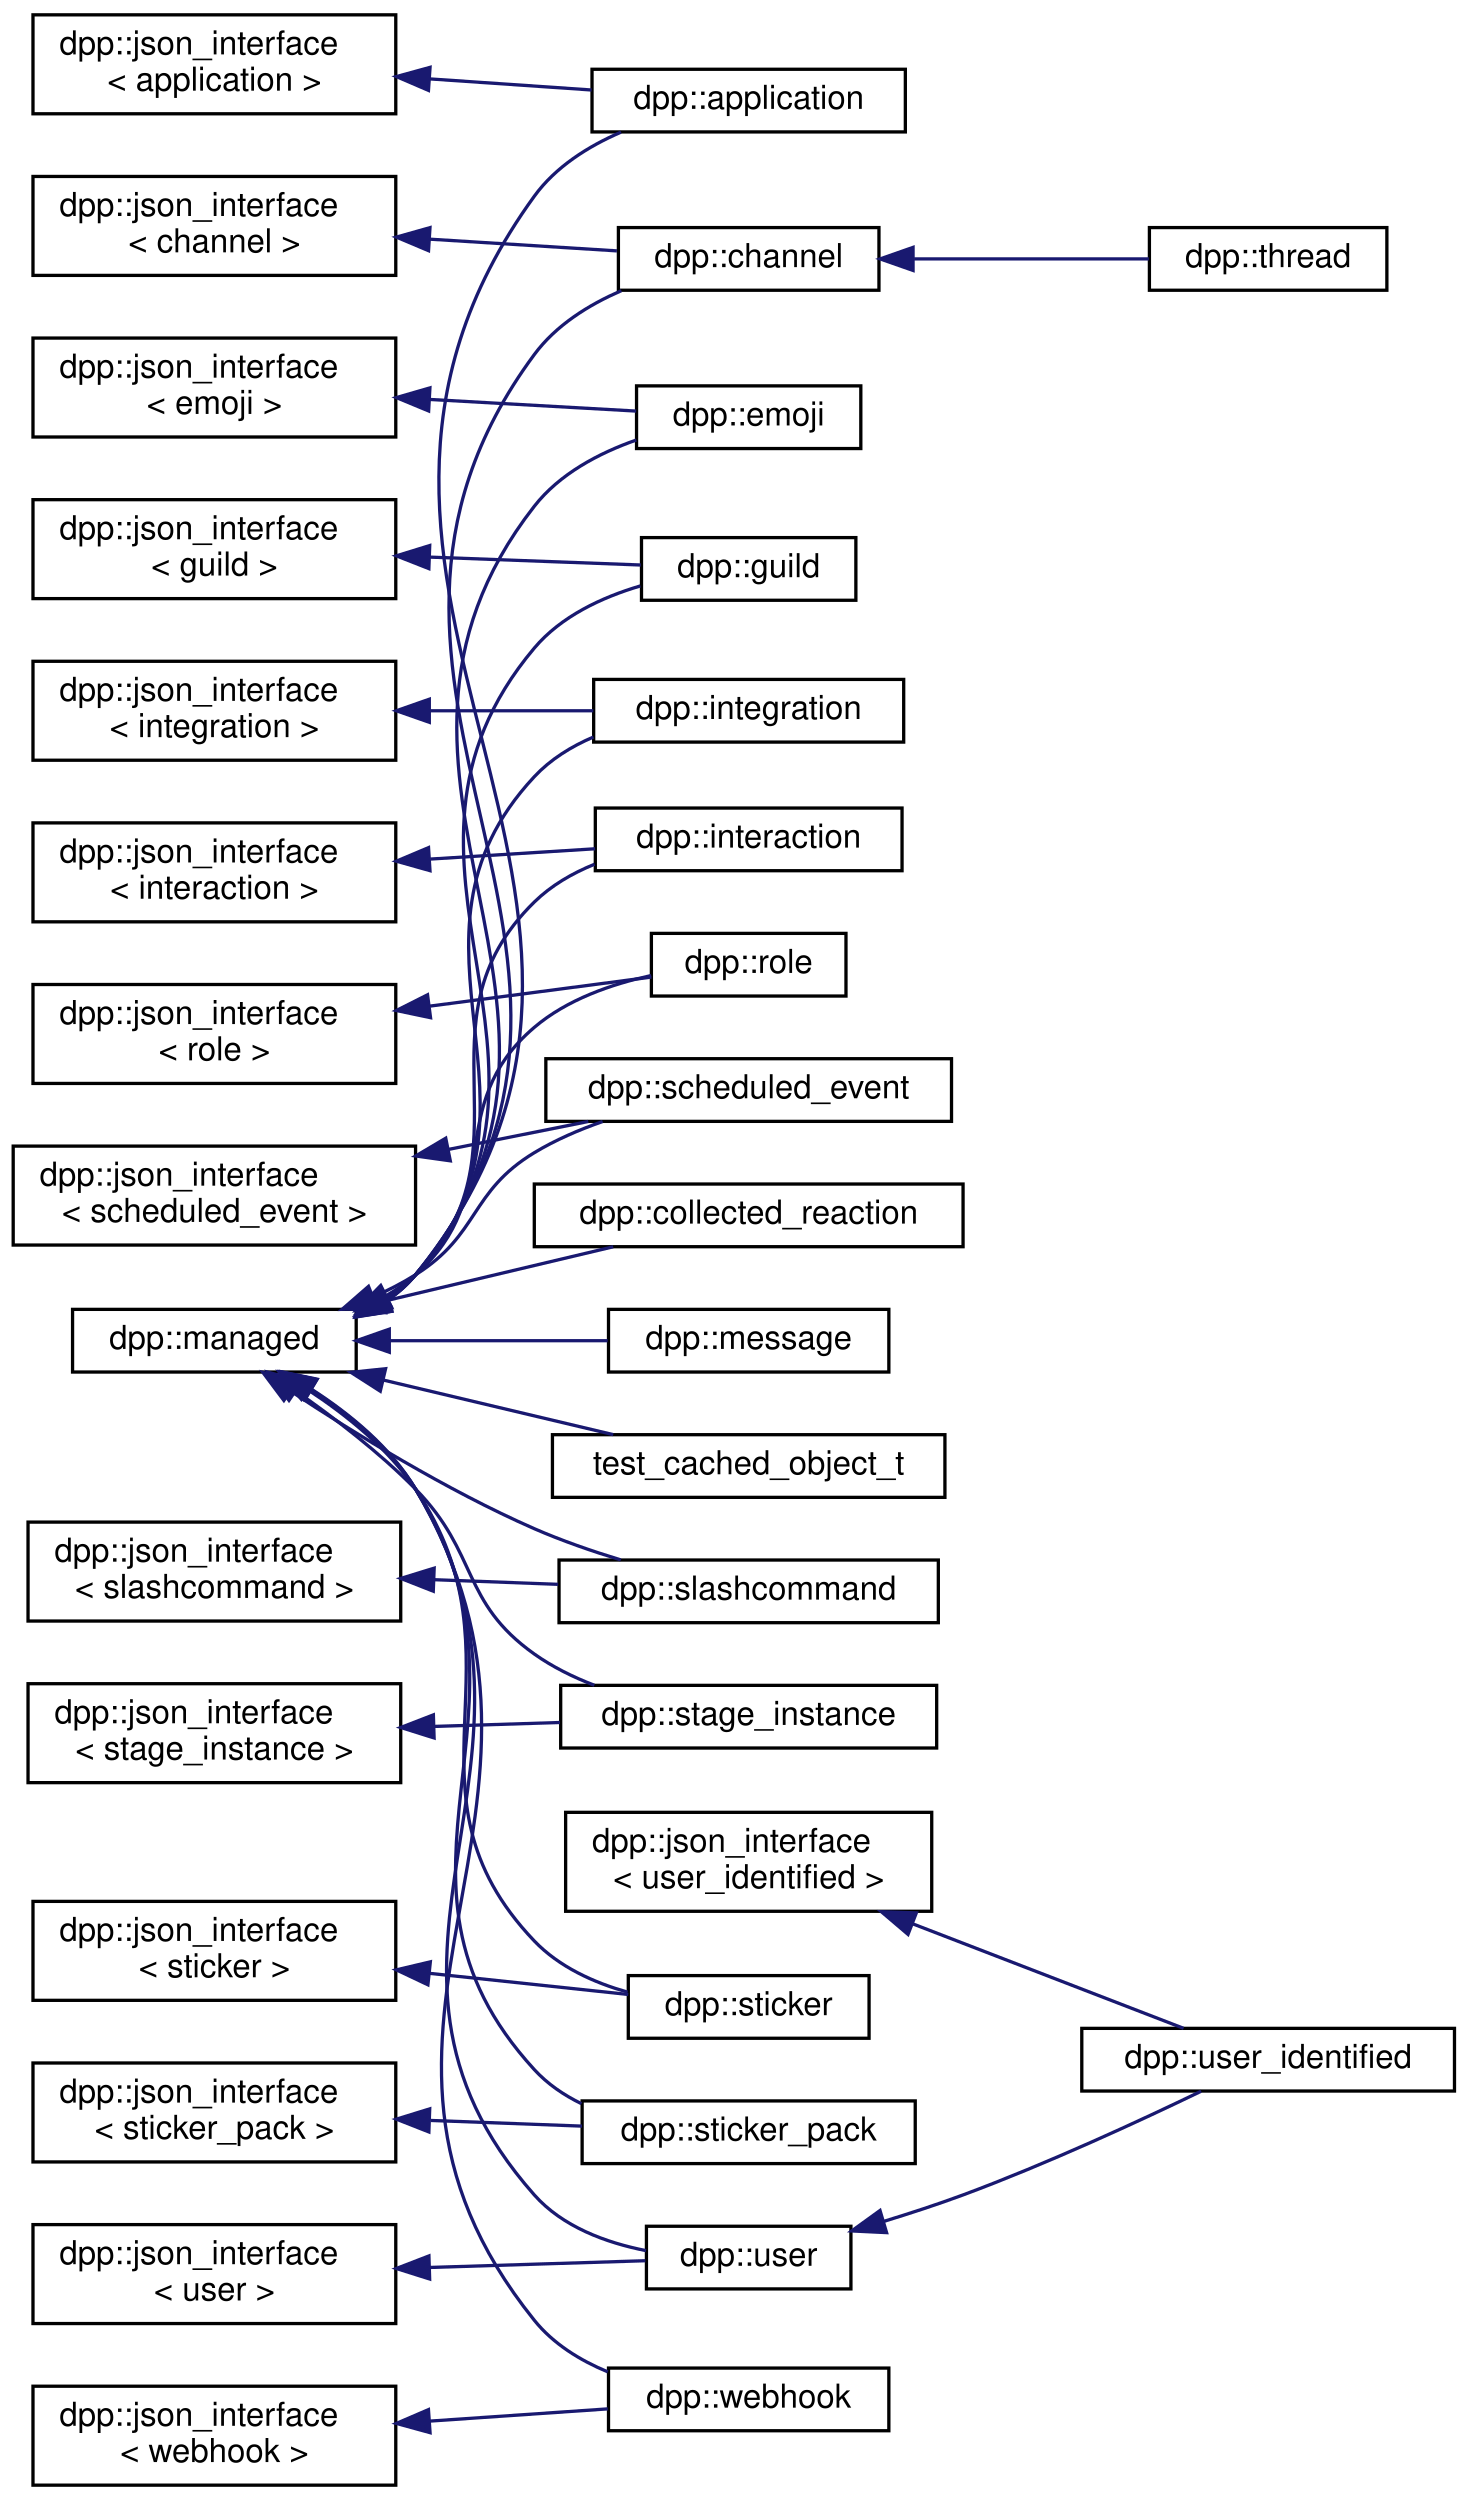
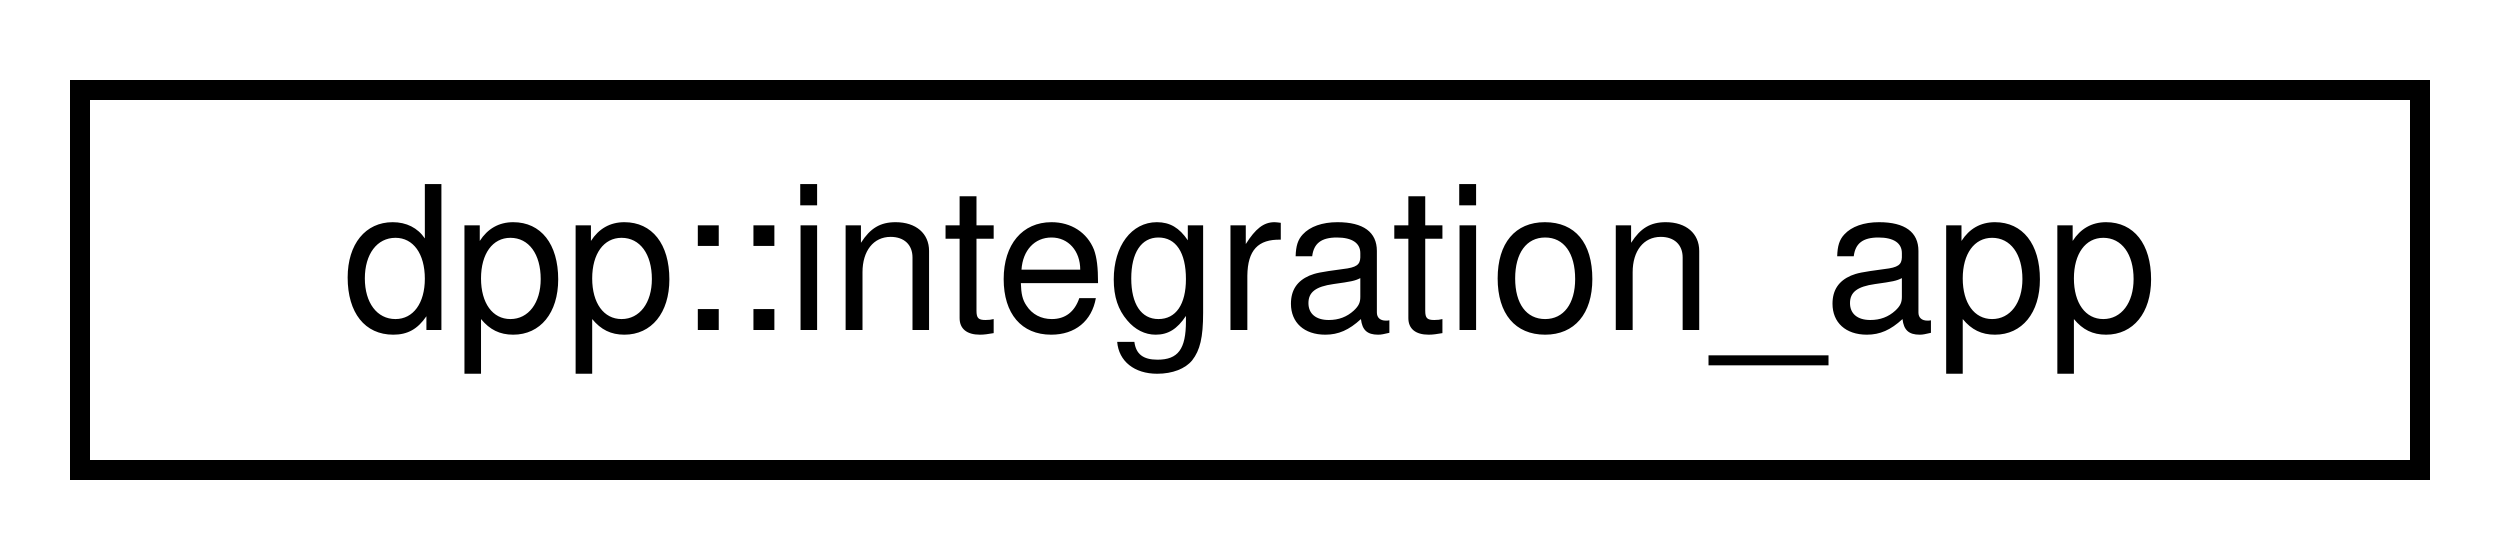
- <svg xmlns="http://www.w3.org/2000/svg" xmlns:xlink="http://www.w3.org/1999/xlink" width="445pt" height="758pt" viewBox="0.00 0.00 445.00 758.00">
-   <g id="graph0" class="graph" transform="scale(1 1) rotate(0) translate(4 754)">
+ <svg xmlns="http://www.w3.org/2000/svg" xmlns:xlink="http://www.w3.org/1999/xlink" width="125pt" height="28pt" viewBox="0.00 0.00 125.00 28.00">
+   <g id="graph0" class="graph" transform="scale(1 1) rotate(0) translate(4 24)">
    <g id="node1" class="node">
      <g id="a_node1">
-         <a xlink:href="structdpp_1_1json__interface.html" target="_top" xlink:title=" ">
-           <polygon fill="none" stroke="black" points="6,-719.5 6,-749.5 116,-749.5 116,-719.5 6,-719.5" />
-           <text text-anchor="start" x="14" y="-737.5" font-family="Helvetica,sans-Serif" font-size="10.00">dpp::json_interface</text>
-           <text text-anchor="middle" x="61" y="-726.5" font-family="Helvetica,sans-Serif" font-size="10.00">&lt; application &gt;</text>
+         <a xlink:href="structdpp_1_1integration__app.html" target="_top" xlink:title="An application that has been integrated.">
+           <polygon fill="none" stroke="black" points="0,-0.5 0,-19.5 117,-19.5 117,-0.5 0,-0.5" />
+           <text text-anchor="middle" x="58.5" y="-7.5" font-family="Helvetica,sans-Serif" font-size="10.00">dpp::integration_app</text>
        </a>
      </g>
    </g>
-     <g id="node2" class="node">
-       <g id="a_node2">
-         <a xlink:href="classdpp_1_1application.html" target="_top" xlink:title="The application class represents details of a bot application.">
-           <polygon fill="none" stroke="black" points="175.5,-714 175.5,-733 270.5,-733 270.5,-714 175.5,-714" />
-           <text text-anchor="middle" x="223" y="-721" font-family="Helvetica,sans-Serif" font-size="10.00">dpp::application</text>
-         </a>
-       </g>
-     </g>
-     <g id="edge1" class="edge">
-       <path fill="none" stroke="midnightblue" d="M126.25,-730.08C142.68,-728.95 160.02,-727.76 175.37,-726.71" />
-       <polygon fill="midnightblue" stroke="midnightblue" points="125.91,-726.6 116.17,-730.78 126.39,-733.58 125.91,-726.6" />
-     </g>
-     <g id="node3" class="node">
-       <g id="a_node3">
-         <a xlink:href="structdpp_1_1json__interface.html" target="_top" xlink:title=" ">
-           <polygon fill="none" stroke="black" points="6,-670.5 6,-700.5 116,-700.5 116,-670.5 6,-670.5" />
-           <text text-anchor="start" x="14" y="-688.5" font-family="Helvetica,sans-Serif" font-size="10.00">dpp::json_interface</text>
-           <text text-anchor="middle" x="61" y="-677.5" font-family="Helvetica,sans-Serif" font-size="10.00">&lt; channel &gt;</text>
-         </a>
-       </g>
-     </g>
-     <g id="node4" class="node">
-       <g id="a_node4">
-         <a xlink:href="classdpp_1_1channel.html" target="_top" xlink:title="A definition of a discord channel There are one of these for every channel type except threads....">
-           <polygon fill="none" stroke="black" points="183.5,-666 183.5,-685 262.5,-685 262.5,-666 183.5,-666" />
-           <text text-anchor="middle" x="223" y="-673" font-family="Helvetica,sans-Serif" font-size="10.00">dpp::channel</text>
-         </a>
-       </g>
-     </g>
-     <g id="edge2" class="edge">
-       <path fill="none" stroke="midnightblue" d="M126.37,-681.48C145.57,-680.28 166.01,-679 183.05,-677.93" />
-       <polygon fill="midnightblue" stroke="midnightblue" points="125.93,-678 116.17,-682.11 126.37,-684.98 125.93,-678" />
-     </g>
-     <g id="node5" class="node">
-       <g id="a_node5">
-         <a xlink:href="classdpp_1_1thread.html" target="_top" xlink:title="A definition of a discord thread. A thread is a superset of a channel. Not to be confused with std::t...">
-           <polygon fill="none" stroke="black" points="344.5,-666 344.5,-685 416.5,-685 416.5,-666 344.5,-666" />
-           <text text-anchor="middle" x="380.5" y="-673" font-family="Helvetica,sans-Serif" font-size="10.00">dpp::thread</text>
-         </a>
-       </g>
-     </g>
-     <g id="edge3" class="edge">
-       <path fill="none" stroke="midnightblue" d="M273.15,-675.5C296.27,-675.5 323.31,-675.5 344.34,-675.5" />
-       <polygon fill="midnightblue" stroke="midnightblue" points="272.84,-672 262.84,-675.5 272.84,-679 272.84,-672" />
-     </g>
-     <g id="node6" class="node">
-       <g id="a_node6">
-         <a xlink:href="structdpp_1_1json__interface.html" target="_top" xlink:title=" ">
-           <polygon fill="none" stroke="black" points="6,-621.5 6,-651.5 116,-651.5 116,-621.5 6,-621.5" />
-           <text text-anchor="start" x="14" y="-639.5" font-family="Helvetica,sans-Serif" font-size="10.00">dpp::json_interface</text>
-           <text text-anchor="middle" x="61" y="-628.5" font-family="Helvetica,sans-Serif" font-size="10.00">&lt; emoji &gt;</text>
-         </a>
-       </g>
-     </g>
-     <g id="node7" class="node">
-       <g id="a_node7">
-         <a xlink:href="classdpp_1_1emoji.html" target="_top" xlink:title="Represents an emoji for a dpp::guild.">
-           <polygon fill="none" stroke="black" points="189,-618 189,-637 257,-637 257,-618 189,-618" />
-           <text text-anchor="middle" x="223" y="-625" font-family="Helvetica,sans-Serif" font-size="10.00">dpp::emoji</text>
-         </a>
-       </g>
-     </g>
-     <g id="edge4" class="edge">
-       <path fill="none" stroke="midnightblue" d="M126.23,-632.89C147.71,-631.68 170.78,-630.38 188.88,-629.36" />
-       <polygon fill="midnightblue" stroke="midnightblue" points="125.96,-629.4 116.17,-633.45 126.35,-636.39 125.96,-629.4" />
-     </g>
-     <g id="node8" class="node">
-       <g id="a_node8">
-         <a xlink:href="structdpp_1_1json__interface.html" target="_top" xlink:title=" ">
-           <polygon fill="none" stroke="black" points="6,-572.5 6,-602.5 116,-602.5 116,-572.5 6,-572.5" />
-           <text text-anchor="start" x="14" y="-590.5" font-family="Helvetica,sans-Serif" font-size="10.00">dpp::json_interface</text>
-           <text text-anchor="middle" x="61" y="-579.5" font-family="Helvetica,sans-Serif" font-size="10.00">&lt; guild &gt;</text>
-         </a>
-       </g>
-     </g>
-     <g id="node9" class="node">
-       <g id="a_node9">
-         <a xlink:href="classdpp_1_1guild.html" target="_top" xlink:title="Represents a guild on Discord (AKA a server)">
-           <polygon fill="none" stroke="black" points="190.5,-572 190.5,-591 255.5,-591 255.5,-572 190.5,-572" />
-           <text text-anchor="middle" x="223" y="-579" font-family="Helvetica,sans-Serif" font-size="10.00">dpp::guild</text>
-         </a>
-       </g>
-     </g>
-     <g id="edge5" class="edge">
-       <path fill="none" stroke="midnightblue" d="M126.16,-585.09C148.23,-584.27 171.96,-583.38 190.29,-582.69" />
-       <polygon fill="midnightblue" stroke="midnightblue" points="126.03,-581.6 116.17,-585.47 126.29,-588.59 126.03,-581.6" />
-     </g>
-     <g id="node10" class="node">
-       <g id="a_node10">
-         <a xlink:href="structdpp_1_1json__interface.html" target="_top" xlink:title=" ">
-           <polygon fill="none" stroke="black" points="6,-523.5 6,-553.5 116,-553.5 116,-523.5 6,-523.5" />
-           <text text-anchor="start" x="14" y="-541.5" font-family="Helvetica,sans-Serif" font-size="10.00">dpp::json_interface</text>
-           <text text-anchor="middle" x="61" y="-530.5" font-family="Helvetica,sans-Serif" font-size="10.00">&lt; integration &gt;</text>
-         </a>
-       </g>
-     </g>
-     <g id="node11" class="node">
-       <g id="a_node11">
-         <a xlink:href="classdpp_1_1integration.html" target="_top" xlink:title="Represents an integration on a guild, e.g. a connection to twitch.">
-           <polygon fill="none" stroke="black" points="176,-529 176,-548 270,-548 270,-529 176,-529" />
-           <text text-anchor="middle" x="223" y="-536" font-family="Helvetica,sans-Serif" font-size="10.00">dpp::integration</text>
-         </a>
-       </g>
-     </g>
-     <g id="edge6" class="edge">
-       <path fill="none" stroke="midnightblue" d="M126.35,-538.5C142.93,-538.5 160.45,-538.5 175.9,-538.5" />
-       <polygon fill="midnightblue" stroke="midnightblue" points="126.17,-535 116.17,-538.5 126.17,-542 126.17,-535" />
-     </g>
-     <g id="node12" class="node">
-       <g id="a_node12">
-         <a xlink:href="structdpp_1_1json__interface.html" target="_top" xlink:title=" ">
-           <polygon fill="none" stroke="black" points="6,-474.5 6,-504.5 116,-504.5 116,-474.5 6,-474.5" />
-           <text text-anchor="start" x="14" y="-492.5" font-family="Helvetica,sans-Serif" font-size="10.00">dpp::json_interface</text>
-           <text text-anchor="middle" x="61" y="-481.5" font-family="Helvetica,sans-Serif" font-size="10.00">&lt; interaction &gt;</text>
-         </a>
-       </g>
-     </g>
-     <g id="node13" class="node">
-       <g id="a_node13">
-         <a xlink:href="classdpp_1_1interaction.html" target="_top" xlink:title="An interaction represents a user running a command and arrives via the dpp::cluster::on_interaction_c...">
-           <polygon fill="none" stroke="black" points="176.5,-490 176.5,-509 269.5,-509 269.5,-490 176.5,-490" />
-           <text text-anchor="middle" x="223" y="-497" font-family="Helvetica,sans-Serif" font-size="10.00">dpp::interaction</text>
-         </a>
-       </g>
-     </g>
-     <g id="edge7" class="edge">
-       <path fill="none" stroke="midnightblue" d="M126.44,-493.53C143.19,-494.57 160.87,-495.68 176.42,-496.65" />
-       <polygon fill="midnightblue" stroke="midnightblue" points="126.37,-490.02 116.17,-492.89 125.93,-497 126.37,-490.02" />
-     </g>
-     <g id="node14" class="node">
-       <g id="a_node14">
-         <a xlink:href="structdpp_1_1json__interface.html" target="_top" xlink:title=" ">
-           <polygon fill="none" stroke="black" points="6,-425.5 6,-455.5 116,-455.5 116,-425.5 6,-425.5" />
-           <text text-anchor="start" x="14" y="-443.5" font-family="Helvetica,sans-Serif" font-size="10.00">dpp::json_interface</text>
-           <text text-anchor="middle" x="61" y="-432.5" font-family="Helvetica,sans-Serif" font-size="10.00">&lt; role &gt;</text>
-         </a>
-       </g>
-     </g>
-     <g id="node15" class="node">
-       <g id="a_node15">
-         <a xlink:href="classdpp_1_1role.html" target="_top" xlink:title="Represents a role within a dpp::guild. Roles are combined via logical OR of the permission bitmasks,...">
-           <polygon fill="none" stroke="black" points="193.5,-452 193.5,-471 252.5,-471 252.5,-452 193.5,-452" />
-           <text text-anchor="middle" x="223" y="-459" font-family="Helvetica,sans-Serif" font-size="10.00">dpp::role</text>
-         </a>
-       </g>
-     </g>
-     <g id="edge8" class="edge">
-       <path fill="none" stroke="midnightblue" d="M126.37,-448.95C149.68,-452.01 174.84,-455.31 193.5,-457.76" />
-       <polygon fill="midnightblue" stroke="midnightblue" points="126.54,-445.44 116.17,-447.61 125.63,-452.38 126.54,-445.44" />
-     </g>
-     <g id="node16" class="node">
-       <g id="a_node16">
-         <a xlink:href="structdpp_1_1json__interface.html" target="_top" xlink:title=" ">
-           <polygon fill="none" stroke="black" points="0,-376.5 0,-406.5 122,-406.5 122,-376.5 0,-376.5" />
-           <text text-anchor="start" x="8" y="-394.5" font-family="Helvetica,sans-Serif" font-size="10.00">dpp::json_interface</text>
-           <text text-anchor="middle" x="61" y="-383.5" font-family="Helvetica,sans-Serif" font-size="10.00">&lt; scheduled_event &gt;</text>
-         </a>
-       </g>
-     </g>
-     <g id="node17" class="node">
-       <g id="a_node17">
-         <a xlink:href="structdpp_1_1scheduled__event.html" target="_top" xlink:title="A scheduled event.">
-           <polygon fill="none" stroke="black" points="161.5,-414 161.5,-433 284.5,-433 284.5,-414 161.5,-414" />
-           <text text-anchor="middle" x="223" y="-421" font-family="Helvetica,sans-Serif" font-size="10.00">dpp::scheduled_event</text>
-         </a>
-       </g>
-     </g>
-     <g id="edge9" class="edge">
-       <path fill="none" stroke="midnightblue" d="M131.88,-405.48C146.23,-408.35 161.03,-411.31 174.37,-413.97" />
-       <polygon fill="midnightblue" stroke="midnightblue" points="132.53,-402.04 122.03,-403.51 131.15,-408.9 132.53,-402.04" />
-     </g>
-     <g id="node18" class="node">
-       <g id="a_node18">
-         <a xlink:href="structdpp_1_1json__interface.html" target="_top" xlink:title=" ">
-           <polygon fill="none" stroke="black" points="4.5,-262.5 4.5,-292.5 117.5,-292.5 117.5,-262.5 4.5,-262.5" />
-           <text text-anchor="start" x="12.5" y="-280.5" font-family="Helvetica,sans-Serif" font-size="10.00">dpp::json_interface</text>
-           <text text-anchor="middle" x="61" y="-269.5" font-family="Helvetica,sans-Serif" font-size="10.00">&lt; slashcommand &gt;</text>
-         </a>
-       </g>
-     </g>
-     <g id="node19" class="node">
-       <g id="a_node19">
-         <a xlink:href="classdpp_1_1slashcommand.html" target="_top" xlink:title="Represents an application command, created by your bot either globally, or on a guild.">
-           <polygon fill="none" stroke="black" points="165.5,-262 165.5,-281 280.5,-281 280.5,-262 165.5,-262" />
-           <text text-anchor="middle" x="223" y="-269" font-family="Helvetica,sans-Serif" font-size="10.00">dpp::slashcommand</text>
-         </a>
-       </g>
-     </g>
-     <g id="edge10" class="edge">
-       <path fill="none" stroke="midnightblue" d="M127.81,-275.03C140.23,-274.57 153.12,-274.08 165.23,-273.63" />
-       <polygon fill="midnightblue" stroke="midnightblue" points="127.37,-271.55 117.51,-275.42 127.64,-278.54 127.37,-271.55" />
-     </g>
-     <g id="node20" class="node">
-       <g id="a_node20">
-         <a xlink:href="structdpp_1_1json__interface.html" target="_top" xlink:title=" ">
-           <polygon fill="none" stroke="black" points="4.5,-213.5 4.5,-243.5 117.5,-243.5 117.5,-213.5 4.5,-213.5" />
-           <text text-anchor="start" x="12.5" y="-231.5" font-family="Helvetica,sans-Serif" font-size="10.00">dpp::json_interface</text>
-           <text text-anchor="middle" x="61" y="-220.5" font-family="Helvetica,sans-Serif" font-size="10.00">&lt; stage_instance &gt;</text>
-         </a>
-       </g>
-     </g>
-     <g id="node21" class="node">
-       <g id="a_node21">
-         <a xlink:href="structdpp_1_1stage__instance.html" target="_top" xlink:title="A stage instance. Stage instances are like a conference facility, with moderators/speakers and listen...">
-           <polygon fill="none" stroke="black" points="166,-224 166,-243 280,-243 280,-224 166,-224" />
-           <text text-anchor="middle" x="223" y="-231" font-family="Helvetica,sans-Serif" font-size="10.00">dpp::stage_instance</text>
-         </a>
-       </g>
-     </g>
-     <g id="edge11" class="edge">
-       <path fill="none" stroke="midnightblue" d="M127.55,-230.55C140.23,-230.94 153.42,-231.36 165.77,-231.74" />
-       <polygon fill="midnightblue" stroke="midnightblue" points="127.62,-227.05 117.51,-230.23 127.4,-234.05 127.62,-227.05" />
-     </g>
-     <g id="node22" class="node">
-       <g id="a_node22">
-         <a xlink:href="structdpp_1_1json__interface.html" target="_top" xlink:title=" ">
-           <polygon fill="none" stroke="black" points="6,-147.5 6,-177.5 116,-177.5 116,-147.5 6,-147.5" />
-           <text text-anchor="start" x="14" y="-165.5" font-family="Helvetica,sans-Serif" font-size="10.00">dpp::json_interface</text>
-           <text text-anchor="middle" x="61" y="-154.5" font-family="Helvetica,sans-Serif" font-size="10.00">&lt; sticker &gt;</text>
-         </a>
-       </g>
-     </g>
-     <g id="node23" class="node">
-       <g id="a_node23">
-         <a xlink:href="structdpp_1_1sticker.html" target="_top" xlink:title="Represents stickers received in messages.">
-           <polygon fill="none" stroke="black" points="186.5,-136 186.5,-155 259.5,-155 259.5,-136 186.5,-136" />
-           <text text-anchor="middle" x="223" y="-143" font-family="Helvetica,sans-Serif" font-size="10.00">dpp::sticker</text>
-         </a>
-       </g>
-     </g>
-     <g id="edge12" class="edge">
-       <path fill="none" stroke="midnightblue" d="M126.13,-155.69C146.7,-153.5 168.74,-151.16 186.49,-149.27" />
-       <polygon fill="midnightblue" stroke="midnightblue" points="125.74,-152.21 116.17,-156.74 126.48,-159.17 125.74,-152.21" />
-     </g>
-     <g id="node24" class="node">
-       <g id="a_node24">
-         <a xlink:href="structdpp_1_1json__interface.html" target="_top" xlink:title=" ">
-           <polygon fill="none" stroke="black" points="6,-98.5 6,-128.5 116,-128.5 116,-98.5 6,-98.5" />
-           <text text-anchor="start" x="14" y="-116.5" font-family="Helvetica,sans-Serif" font-size="10.00">dpp::json_interface</text>
-           <text text-anchor="middle" x="61" y="-105.5" font-family="Helvetica,sans-Serif" font-size="10.00">&lt; sticker_pack &gt;</text>
-         </a>
-       </g>
-     </g>
-     <g id="node25" class="node">
-       <g id="a_node25">
-         <a xlink:href="structdpp_1_1sticker__pack.html" target="_top" xlink:title="Represents a sticker pack (the built in groups of stickers that all nitro users get to use)">
-           <polygon fill="none" stroke="black" points="172.5,-98 172.5,-117 273.5,-117 273.5,-98 172.5,-98" />
-           <text text-anchor="middle" x="223" y="-105" font-family="Helvetica,sans-Serif" font-size="10.00">dpp::sticker_pack</text>
-         </a>
-       </g>
-     </g>
-     <g id="edge13" class="edge">
-       <path fill="none" stroke="midnightblue" d="M126.6,-111.08C141.89,-110.5 157.96,-109.9 172.46,-109.36" />
-       <polygon fill="midnightblue" stroke="midnightblue" points="126.03,-107.6 116.17,-111.47 126.29,-114.59 126.03,-107.6" />
-     </g>
-     <g id="node26" class="node">
-       <g id="a_node26">
-         <a xlink:href="structdpp_1_1json__interface.html" target="_top" xlink:title=" ">
-           <polygon fill="none" stroke="black" points="6,-49.5 6,-79.5 116,-79.5 116,-49.5 6,-49.5" />
-           <text text-anchor="start" x="14" y="-67.5" font-family="Helvetica,sans-Serif" font-size="10.00">dpp::json_interface</text>
-           <text text-anchor="middle" x="61" y="-56.5" font-family="Helvetica,sans-Serif" font-size="10.00">&lt; user &gt;</text>
-         </a>
-       </g>
-     </g>
-     <g id="node27" class="node">
-       <g id="a_node27">
-         <a xlink:href="classdpp_1_1user.html" target="_top" xlink:title="Represents a user on discord. May or may not be a member of a dpp::guild.">
-           <polygon fill="none" stroke="black" points="192,-60 192,-79 254,-79 254,-60 192,-60" />
-           <text text-anchor="middle" x="223" y="-67" font-family="Helvetica,sans-Serif" font-size="10.00">dpp::user</text>
-         </a>
-       </g>
-     </g>
-     <g id="edge14" class="edge">
-       <path fill="none" stroke="midnightblue" d="M126.39,-66.51C148.95,-67.22 173.23,-67.98 191.68,-68.55" />
-       <polygon fill="midnightblue" stroke="midnightblue" points="126.27,-63.01 116.17,-66.19 126.05,-70 126.27,-63.01" />
-     </g>
-     <g id="node28" class="node">
-       <g id="a_node28">
-         <a xlink:href="classdpp_1_1user__identified.html" target="_top" xlink:title="A user with additional fields only available via the oauth2 identify scope. These are not included in...">
-           <polygon fill="none" stroke="black" points="324,-120 324,-139 437,-139 437,-120 324,-120" />
-           <text text-anchor="middle" x="380.5" y="-127" font-family="Helvetica,sans-Serif" font-size="10.00">dpp::user_identified</text>
-         </a>
-       </g>
-     </g>
-     <g id="edge15" class="edge">
-       <path fill="none" stroke="midnightblue" d="M263.84,-80.44C271.9,-82.9 280.27,-85.64 288,-88.5 313.46,-97.94 341.87,-111.1 360.18,-119.94" />
-       <polygon fill="midnightblue" stroke="midnightblue" points="264.81,-77.07 254.23,-77.58 262.82,-83.78 264.81,-77.07" />
-     </g>
-     <g id="node29" class="node">
-       <g id="a_node29">
-         <a xlink:href="structdpp_1_1json__interface.html" target="_top" xlink:title=" ">
-           <polygon fill="none" stroke="black" points="167.5,-174.5 167.5,-204.5 278.5,-204.5 278.5,-174.5 167.5,-174.5" />
-           <text text-anchor="start" x="175.5" y="-192.5" font-family="Helvetica,sans-Serif" font-size="10.00">dpp::json_interface</text>
-           <text text-anchor="middle" x="223" y="-181.5" font-family="Helvetica,sans-Serif" font-size="10.00">&lt; user_identified &gt;</text>
-         </a>
-       </g>
-     </g>
-     <g id="edge16" class="edge">
-       <path fill="none" stroke="midnightblue" d="M272.64,-170.73C299.94,-160.2 332.84,-147.5 354.86,-139.01" />
-       <polygon fill="midnightblue" stroke="midnightblue" points="271.31,-167.49 263.24,-174.36 273.83,-174.02 271.31,-167.49" />
-     </g>
-     <g id="node30" class="node">
-       <g id="a_node30">
-         <a xlink:href="structdpp_1_1json__interface.html" target="_top" xlink:title=" ">
-           <polygon fill="none" stroke="black" points="6,-0.5 6,-30.5 116,-30.5 116,-0.5 6,-0.5" />
-           <text text-anchor="start" x="14" y="-18.5" font-family="Helvetica,sans-Serif" font-size="10.00">dpp::json_interface</text>
-           <text text-anchor="middle" x="61" y="-7.5" font-family="Helvetica,sans-Serif" font-size="10.00">&lt; webhook &gt;</text>
-         </a>
-       </g>
-     </g>
-     <g id="node31" class="node">
-       <g id="a_node31">
-         <a xlink:href="classdpp_1_1webhook.html" target="_top" xlink:title="Represents a discord webhook.">
-           <polygon fill="none" stroke="black" points="180.5,-17 180.5,-36 265.5,-36 265.5,-17 180.5,-17" />
-           <text text-anchor="middle" x="223" y="-24" font-family="Helvetica,sans-Serif" font-size="10.00">dpp::webhook</text>
-         </a>
-       </g>
-     </g>
-     <g id="edge17" class="edge">
-       <path fill="none" stroke="midnightblue" d="M126.15,-19.91C144.38,-21.16 163.76,-22.5 180.28,-23.63" />
-       <polygon fill="midnightblue" stroke="midnightblue" points="126.39,-16.42 116.17,-19.22 125.91,-23.4 126.39,-16.42" />
-     </g>
-     <g id="node32" class="node">
-       <g id="a_node32">
-         <a xlink:href="classdpp_1_1managed.html" target="_top" xlink:title="The managed class is the base class for various types that can be stored in a cache that are identifi...">
-           <polygon fill="none" stroke="black" points="18,-338 18,-357 104,-357 104,-338 18,-338" />
-           <text text-anchor="middle" x="61" y="-345" font-family="Helvetica,sans-Serif" font-size="10.00">dpp::managed</text>
-         </a>
-       </g>
-     </g>
-     <g id="edge18" class="edge">
-       <path fill="none" stroke="midnightblue" d="M113.1,-359.49C116.44,-361.73 119.47,-364.37 122,-367.5 213.86,-481.25 72.16,-576.14 158,-694.5 164.45,-703.39 174.27,-709.61 184.3,-713.94" />
-       <polygon fill="midnightblue" stroke="midnightblue" points="114.73,-356.4 104.26,-354.75 111.42,-362.56 114.73,-356.4" />
-     </g>
-     <g id="edge19" class="edge">
-       <path fill="none" stroke="midnightblue" d="M113.03,-359.55C116.39,-361.77 119.44,-364.39 122,-367.5 201.46,-464.03 83.65,-545.98 158,-646.5 164.53,-655.33 174.38,-661.53 184.4,-665.87" />
-       <polygon fill="midnightblue" stroke="midnightblue" points="114.65,-356.44 104.18,-354.82 111.35,-362.62 114.65,-356.44" />
-     </g>
-     <g id="edge21" class="edge">
-       <path fill="none" stroke="midnightblue" d="M112.95,-359.62C116.32,-361.82 119.4,-364.43 122,-367.5 189.6,-447.56 93.55,-517.88 158,-600.5 165.64,-610.29 177.49,-616.58 188.93,-620.59" />
-       <polygon fill="midnightblue" stroke="midnightblue" points="114.54,-356.5 104.06,-354.92 111.26,-362.69 114.54,-356.5" />
-     </g>
-     <g id="edge22" class="edge">
-       <path fill="none" stroke="midnightblue" d="M113.27,-360C116.5,-362.12 119.47,-364.6 122,-367.5 178.55,-432.22 102.66,-491.74 158,-557.5 166.1,-567.12 178.46,-572.89 190.17,-576.35" />
-       <polygon fill="midnightblue" stroke="midnightblue" points="114.68,-356.79 104.21,-355.18 111.4,-362.97 114.68,-356.79" />
-     </g>
-     <g id="edge23" class="edge">
-       <path fill="none" stroke="midnightblue" d="M113.12,-360.13C116.39,-362.22 119.4,-364.66 122,-367.5 168.6,-418.38 110.92,-468.07 158,-518.5 162.92,-523.78 169.22,-527.67 175.93,-530.54" />
-       <polygon fill="midnightblue" stroke="midnightblue" points="114.49,-356.9 104,-355.37 111.24,-363.1 114.49,-356.9" />
-     </g>
-     <g id="edge24" class="edge">
-       <path fill="none" stroke="midnightblue" d="M113.19,-360.54C116.39,-362.54 119.38,-364.84 122,-367.5 159.02,-405.02 120.36,-443.6 158,-480.5 163.13,-485.53 169.53,-489.24 176.28,-491.97" />
-       <polygon fill="midnightblue" stroke="midnightblue" points="114.79,-357.42 104.3,-355.93 111.57,-363.64 114.79,-357.42" />
-     </g>
-     <g id="edge26" class="edge">
-       <path fill="none" stroke="midnightblue" d="M113.23,-361.22C116.36,-363.06 119.32,-365.14 122,-367.5 149.74,-391.95 129.86,-418.51 158,-442.5 167.88,-450.92 181.36,-455.61 193.41,-458.22" />
-       <polygon fill="midnightblue" stroke="midnightblue" points="114.55,-357.97 104.04,-356.66 111.44,-364.24 114.55,-357.97" />
-     </g>
-     <g id="edge27" class="edge">
-       <path fill="none" stroke="midnightblue" d="M109.08,-360.74C113.58,-362.72 117.97,-364.97 122,-367.5 141.43,-379.7 138.37,-392.63 158,-404.5 164.35,-408.34 171.52,-411.44 178.71,-413.95" />
-       <polygon fill="midnightblue" stroke="midnightblue" points="110.32,-357.47 99.74,-357.02 107.73,-363.97 110.32,-357.47" />
-     </g>
-     <g id="edge28" class="edge">
-       <path fill="none" stroke="midnightblue" d="M84.22,-332.15C103.16,-319.61 131.44,-302.11 158,-290.5 166.28,-286.88 175.46,-283.7 184.22,-281.03" />
-       <polygon fill="midnightblue" stroke="midnightblue" points="82.07,-329.38 75.73,-337.86 85.98,-335.19 82.07,-329.38" />
-     </g>
-     <g id="edge29" class="edge">
-       <path fill="none" stroke="midnightblue" d="M85.68,-332.24C97.3,-324.16 111.1,-313.61 122,-302.5 141.17,-282.95 135.68,-268.36 158,-252.5 163.48,-248.61 169.76,-245.5 176.2,-243.03" />
-       <polygon fill="midnightblue" stroke="midnightblue" points="83.62,-329.41 77.31,-337.92 87.55,-335.21 83.62,-329.41" />
-     </g>
-     <g id="edge30" class="edge">
-       <path fill="none" stroke="midnightblue" d="M89.27,-332.68C100.92,-325.08 113.72,-314.81 122,-302.5 157.14,-250.26 114.52,-211.03 158,-165.5 165.48,-157.67 175.97,-152.89 186.3,-149.98" />
-       <polygon fill="midnightblue" stroke="midnightblue" points="87.36,-329.75 80.68,-337.97 91.03,-335.71 87.36,-329.75" />
-     </g>
-     <g id="edge31" class="edge">
-       <path fill="none" stroke="midnightblue" d="M89.83,-332.73C101.48,-325.18 114.12,-314.95 122,-302.5 164.72,-235.05 104.05,-185.35 158,-126.5 161.99,-122.14 166.94,-118.77 172.29,-116.16" />
-       <polygon fill="midnightblue" stroke="midnightblue" points="87.94,-329.78 81.21,-337.97 91.58,-335.77 87.94,-329.78" />
-     </g>
-     <g id="edge32" class="edge">
-       <path fill="none" stroke="midnightblue" d="M90.28,-332.7C101.9,-325.19 114.39,-315 122,-302.5 172.16,-220.12 94.08,-160.73 158,-88.5 166.53,-78.87 179.69,-74.01 191.87,-71.61" />
-       <polygon fill="midnightblue" stroke="midnightblue" points="88.41,-329.74 81.66,-337.91 92.03,-335.73 88.41,-329.74" />
-     </g>
-     <g id="edge33" class="edge">
-       <path fill="none" stroke="midnightblue" d="M90.43,-332.79C102.08,-325.3 114.55,-315.09 122,-302.5 179.64,-205.15 87.13,-138.69 158,-50.5 163.72,-43.38 171.79,-38.37 180.28,-34.85" />
-       <polygon fill="midnightblue" stroke="midnightblue" points="88.55,-329.83 81.78,-337.98 92.16,-335.83 88.55,-329.83" />
-     </g>
-     <g id="node33" class="node">
-       <g id="a_node33">
-         <a xlink:href="classdpp_1_1collected__reaction.html" target="_top" xlink:title="Represents a reaction. Can be filled for use in a collector.">
-           <polygon fill="none" stroke="black" points="158,-376 158,-395 288,-395 288,-376 158,-376" />
-           <text text-anchor="middle" x="223" y="-383" font-family="Helvetica,sans-Serif" font-size="10.00">dpp::collected_reaction</text>
-         </a>
-       </g>
-     </g>
-     <g id="edge20" class="edge">
-       <path fill="none" stroke="midnightblue" d="M112.39,-359.47C134.81,-364.79 160.85,-370.98 181.92,-375.98" />
-       <polygon fill="midnightblue" stroke="midnightblue" points="112.91,-355.99 102.37,-357.09 111.3,-362.81 112.91,-355.99" />
-     </g>
-     <g id="node34" class="node">
-       <g id="a_node34">
-         <a xlink:href="structdpp_1_1message.html" target="_top" xlink:title="Represents messages sent and received on Discord.">
-           <polygon fill="none" stroke="black" points="180.5,-338 180.5,-357 265.5,-357 265.5,-338 180.5,-338" />
-           <text text-anchor="middle" x="223" y="-345" font-family="Helvetica,sans-Serif" font-size="10.00">dpp::message</text>
-         </a>
-       </g>
-     </g>
-     <g id="edge25" class="edge">
-       <path fill="none" stroke="midnightblue" d="M114.27,-347.5C135.66,-347.5 160.07,-347.5 180.24,-347.5" />
-       <polygon fill="midnightblue" stroke="midnightblue" points="114.04,-344 104.04,-347.5 114.04,-351 114.04,-344" />
-     </g>
-     <g id="node35" class="node">
-       <g id="a_node35">
-         <a xlink:href="classtest__cached__object__t.html" target="_top" xlink:title=" ">
-           <polygon fill="none" stroke="black" points="163.5,-300 163.5,-319 282.5,-319 282.5,-300 163.5,-300" />
-           <text text-anchor="middle" x="223" y="-307" font-family="Helvetica,sans-Serif" font-size="10.00">test_cached_object_t</text>
-         </a>
-       </g>
-     </g>
-     <g id="edge34" class="edge">
-       <path fill="none" stroke="midnightblue" d="M112.39,-335.53C134.81,-330.21 160.85,-324.02 181.92,-319.02" />
-       <polygon fill="midnightblue" stroke="midnightblue" points="111.3,-332.19 102.37,-337.91 112.91,-339.01 111.3,-332.19" />
-     </g>
  </g>
</svg>
